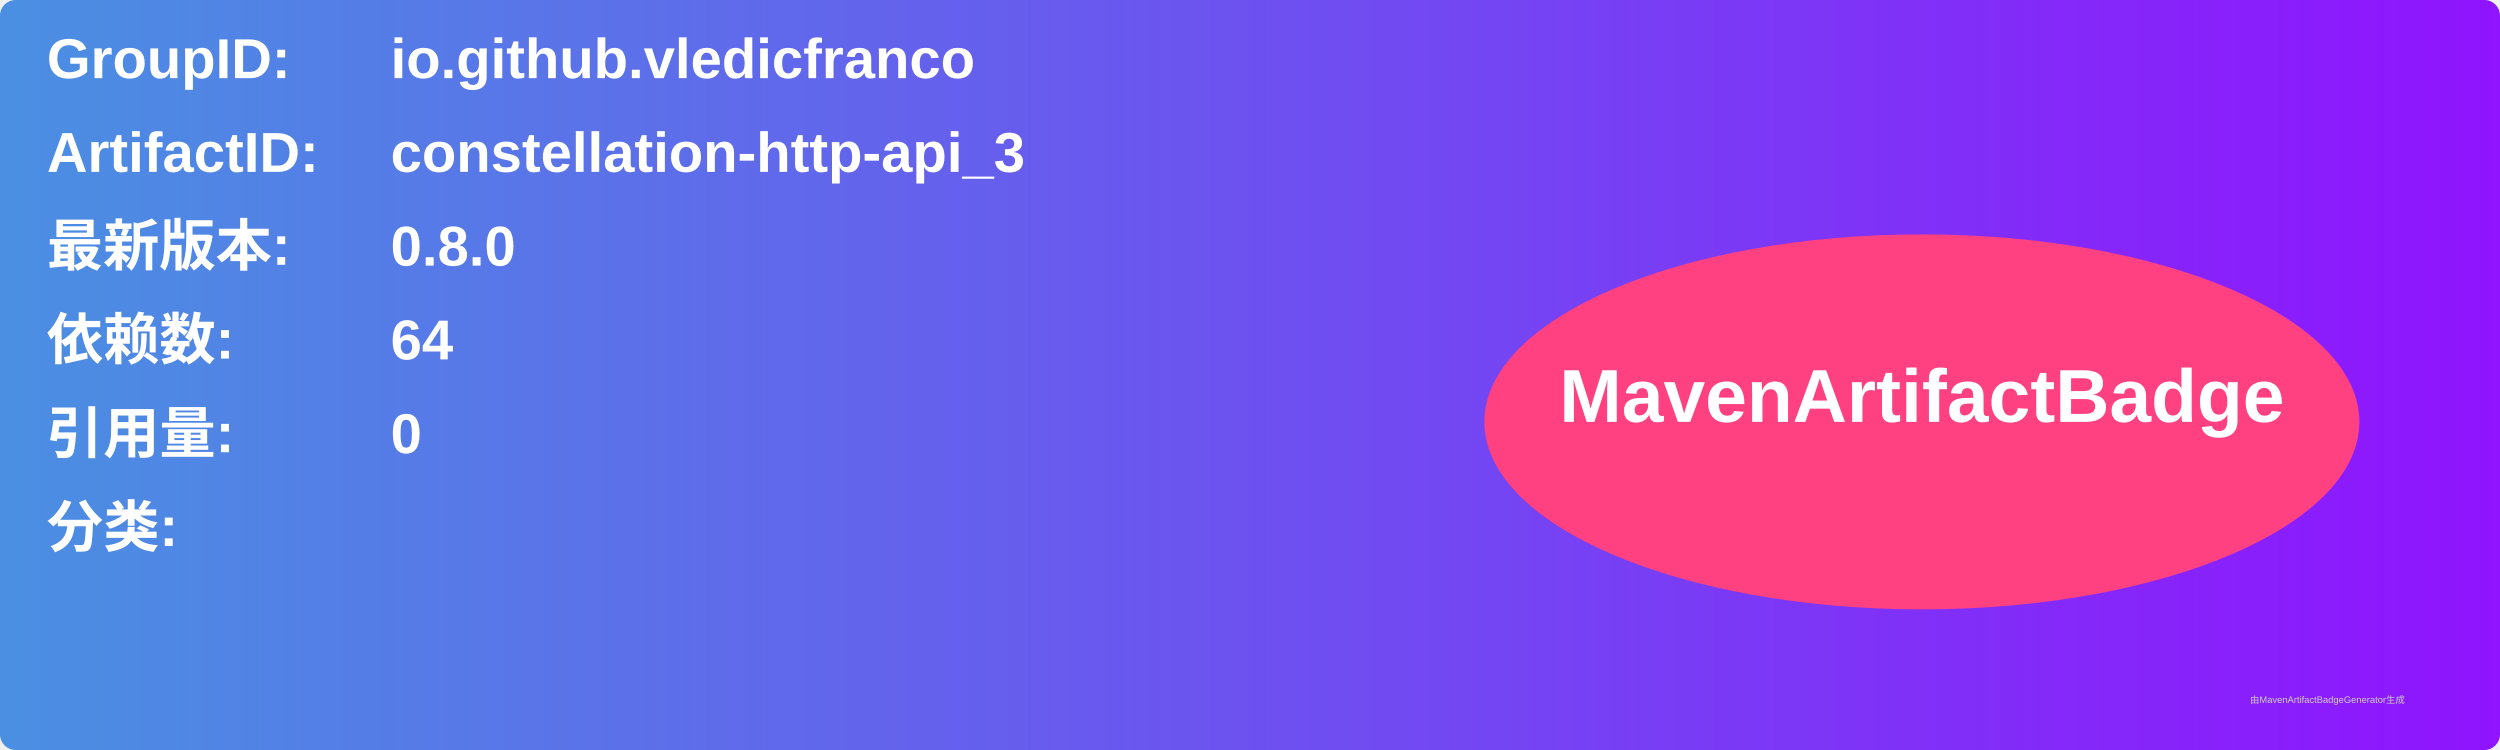
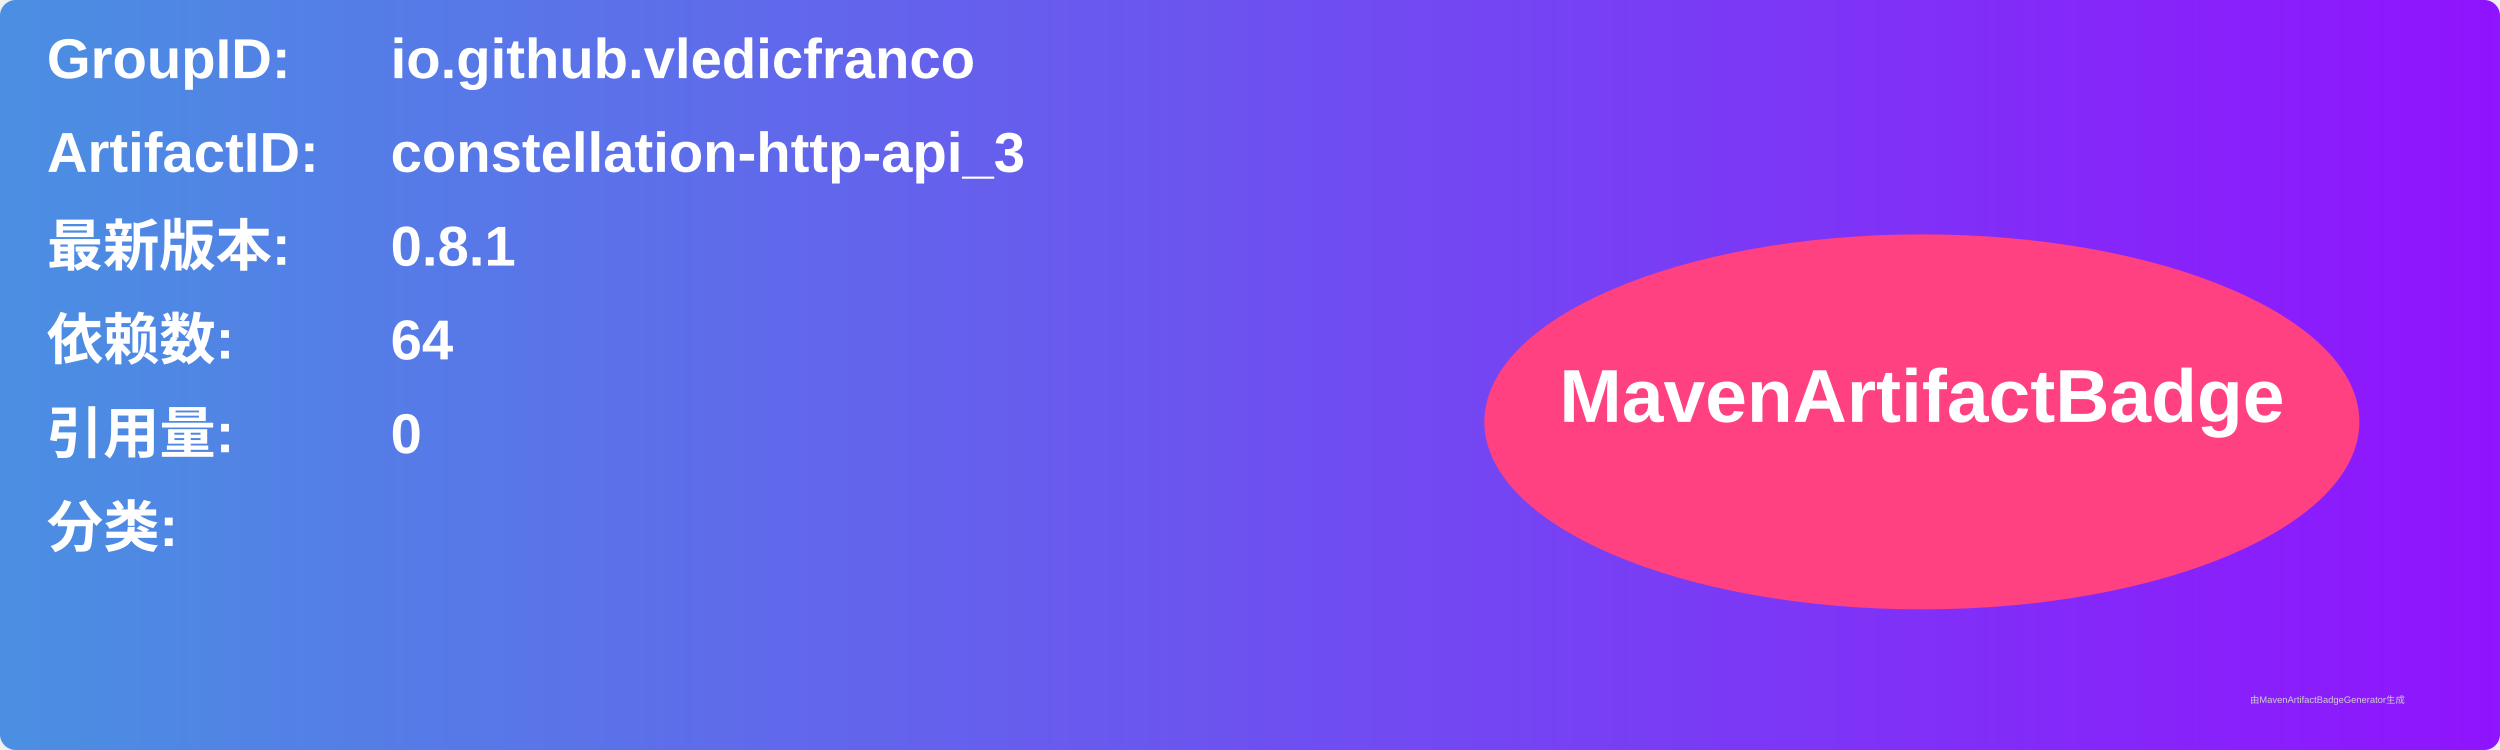
<svg xmlns="http://www.w3.org/2000/svg" width="800" height="240" viewBox="0 0 800 240">
  <linearGradient id="grad" x1="0%" y1="0%" x2="100%" y2="0%">
    <stop offset="0%" stop-color="#4a90e2" />
    <stop offset="100%" stop-color="#9013fe" />
  </linearGradient>
  <rect width="100%" height="100%" rx="5" ry="5" fill="url(#grad)" />
  <g transform="translate(15, 15)">
    <text x="0" y="10" font-family="Arial" font-size="18" fill="white" font-weight="bold" width="260">GroupID:</text>
    <text x="110" y="10" font-family="Arial" font-size="18" fill="white" font-weight="bold" width="460">io.github.vledicfranco</text>
    <text x="0" y="40" font-family="Arial" font-size="18" fill="white" font-weight="bold" width="260">ArtifactID:</text>
    <text x="110" y="40" font-family="Arial" font-size="18" fill="white" font-weight="bold" width="460">constellation-http-api_3</text>
    <text x="0" y="70" font-family="Arial" font-size="18" fill="white" font-weight="bold">最新版本:</text>
    <text x="110" y="70" font-family="Arial" font-size="18" fill="white" font-weight="bold">
-       <tspan font-weight="bold">0.8.0</tspan>
+       <tspan font-weight="bold">0.8.1</tspan>
    </text>
    <text x="0" y="100" font-family="Arial" font-size="18" fill="white" font-weight="bold">依赖数: </text>
    <text x="110" y="100" font-family="Arial" font-size="18" fill="white">
      <tspan font-weight="bold">64</tspan>
    </text>
    <text x="0" y="130" font-family="Arial" font-size="18" fill="white" font-weight="bold">引用量: </text>
    <text x="110" y="130" font-family="Arial" font-size="18" fill="white">
      <tspan font-weight="bold">0</tspan>
    </text>
    <text x="0" y="160" font-family="Arial" font-size="18" fill="white" font-weight="bold">分类:</text>
    <text x="10" y="190" font-family="Arial" font-size="10" fill="white">
      <tspan font-weight="bold" />
    </text>
    <ellipse cx="600" cy="120" rx="140" ry="60" fill="#ff4081" />
    <text x="600" y="120" text-anchor="middle" font-family="Arial" font-size="24" fill="white" font-weight="bold">MavenArtifactBadge</text>
  </g>
  <text x="720" y="225" font-family="Arial" font-size="3" fill="#d0d0d0">由MavenArtifactBadgeGenerator生成</text>
</svg>
